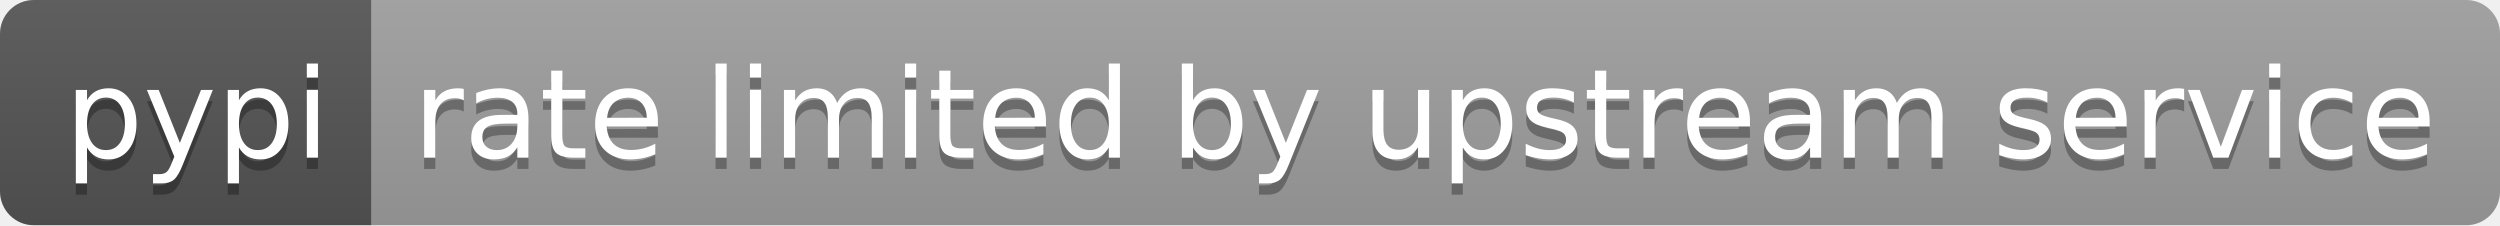
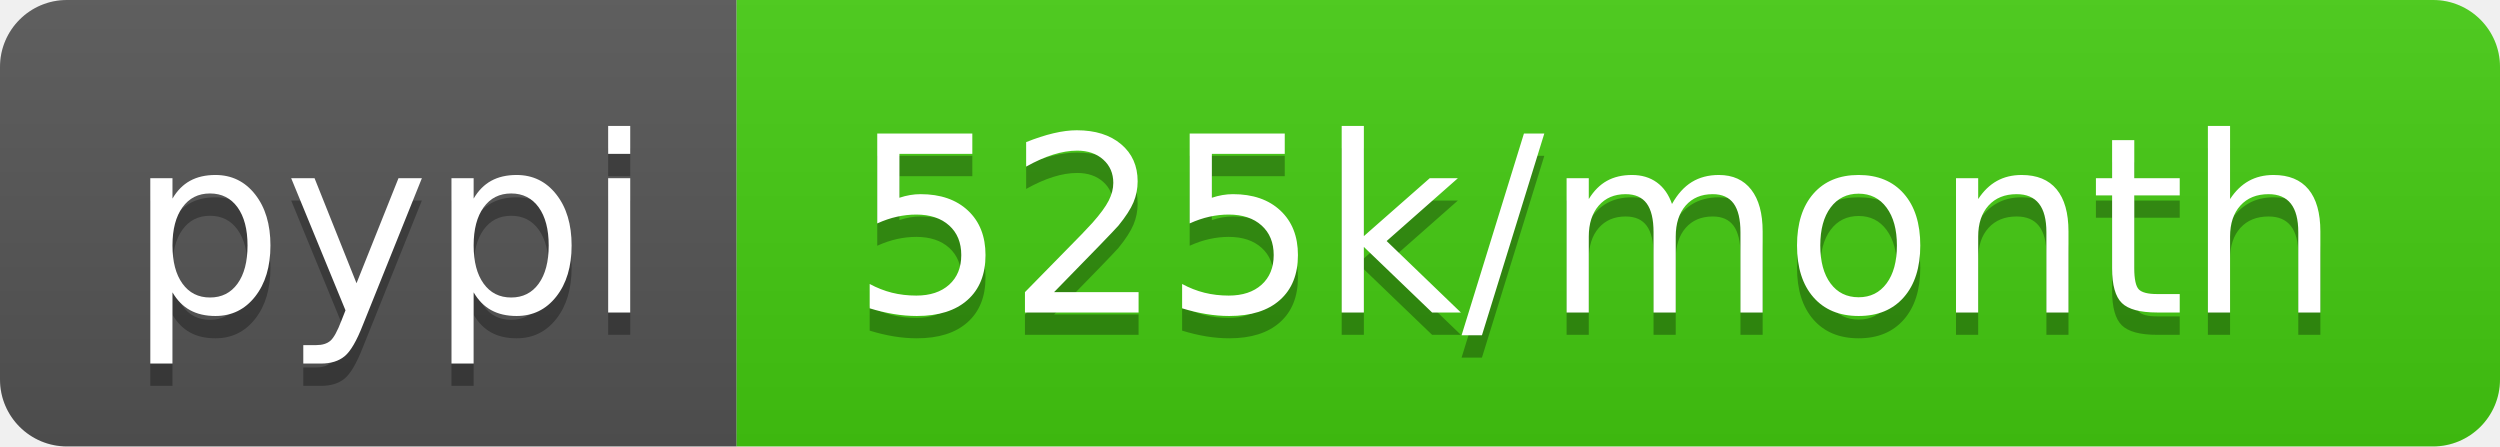
- <svg xmlns="http://www.w3.org/2000/svg" width="222" height="20" role="img" aria-label="pypi: rate limited by upstream service">
+ <svg xmlns="http://www.w3.org/2000/svg" width="112" height="20" role="img" aria-label="pypi: 525k/month">
  <linearGradient id="s" x2="0" y2="100%">
    <stop offset="0" stop-color="#bbb" stop-opacity=".1" />
    <stop offset="1" stop-opacity=".1" />
  </linearGradient>
  <clipPath id="r">
-     <rect width="222" height="20" rx="3" fill="#fff" />
+     <rect width="112" height="20" rx="3" fill="#fff" />
  </clipPath>
  <g clip-path="url(#r)">
    <rect width="33" height="20" fill="#555" />
-     <rect x="33" width="189" height="20" fill="#9f9f9f" />
-     <rect width="222" height="20" fill="url(#s)" />
+     <rect x="33" width="79" height="20" fill="#4c1" />
+     <rect width="112" height="20" fill="url(#s)" />
  </g>
  <g fill="#fff" text-anchor="middle" font-family="Verdana,Geneva,DejaVu Sans,sans-serif" text-rendering="geometricPrecision" font-size="110">
    <text aria-hidden="true" x="175" y="150" fill="#010101" fill-opacity=".3" transform="scale(.1)" textLength="230">pypi</text>
    <text x="175" y="140" transform="scale(.1)" fill="#fff" textLength="230">pypi</text>
-     <text aria-hidden="true" x="1265" y="150" fill="#010101" fill-opacity=".3" transform="scale(.1)" textLength="1790">rate limited by upstream service</text>
-     <text x="1265" y="140" transform="scale(.1)" fill="#fff" textLength="1790">rate limited by upstream service</text>
+     <text aria-hidden="true" x="715" y="150" fill="#010101" fill-opacity=".3" transform="scale(.1)" textLength="690">525k/month</text>
+     <text x="715" y="140" transform="scale(.1)" fill="#fff" textLength="690">525k/month</text>
  </g>
</svg>
